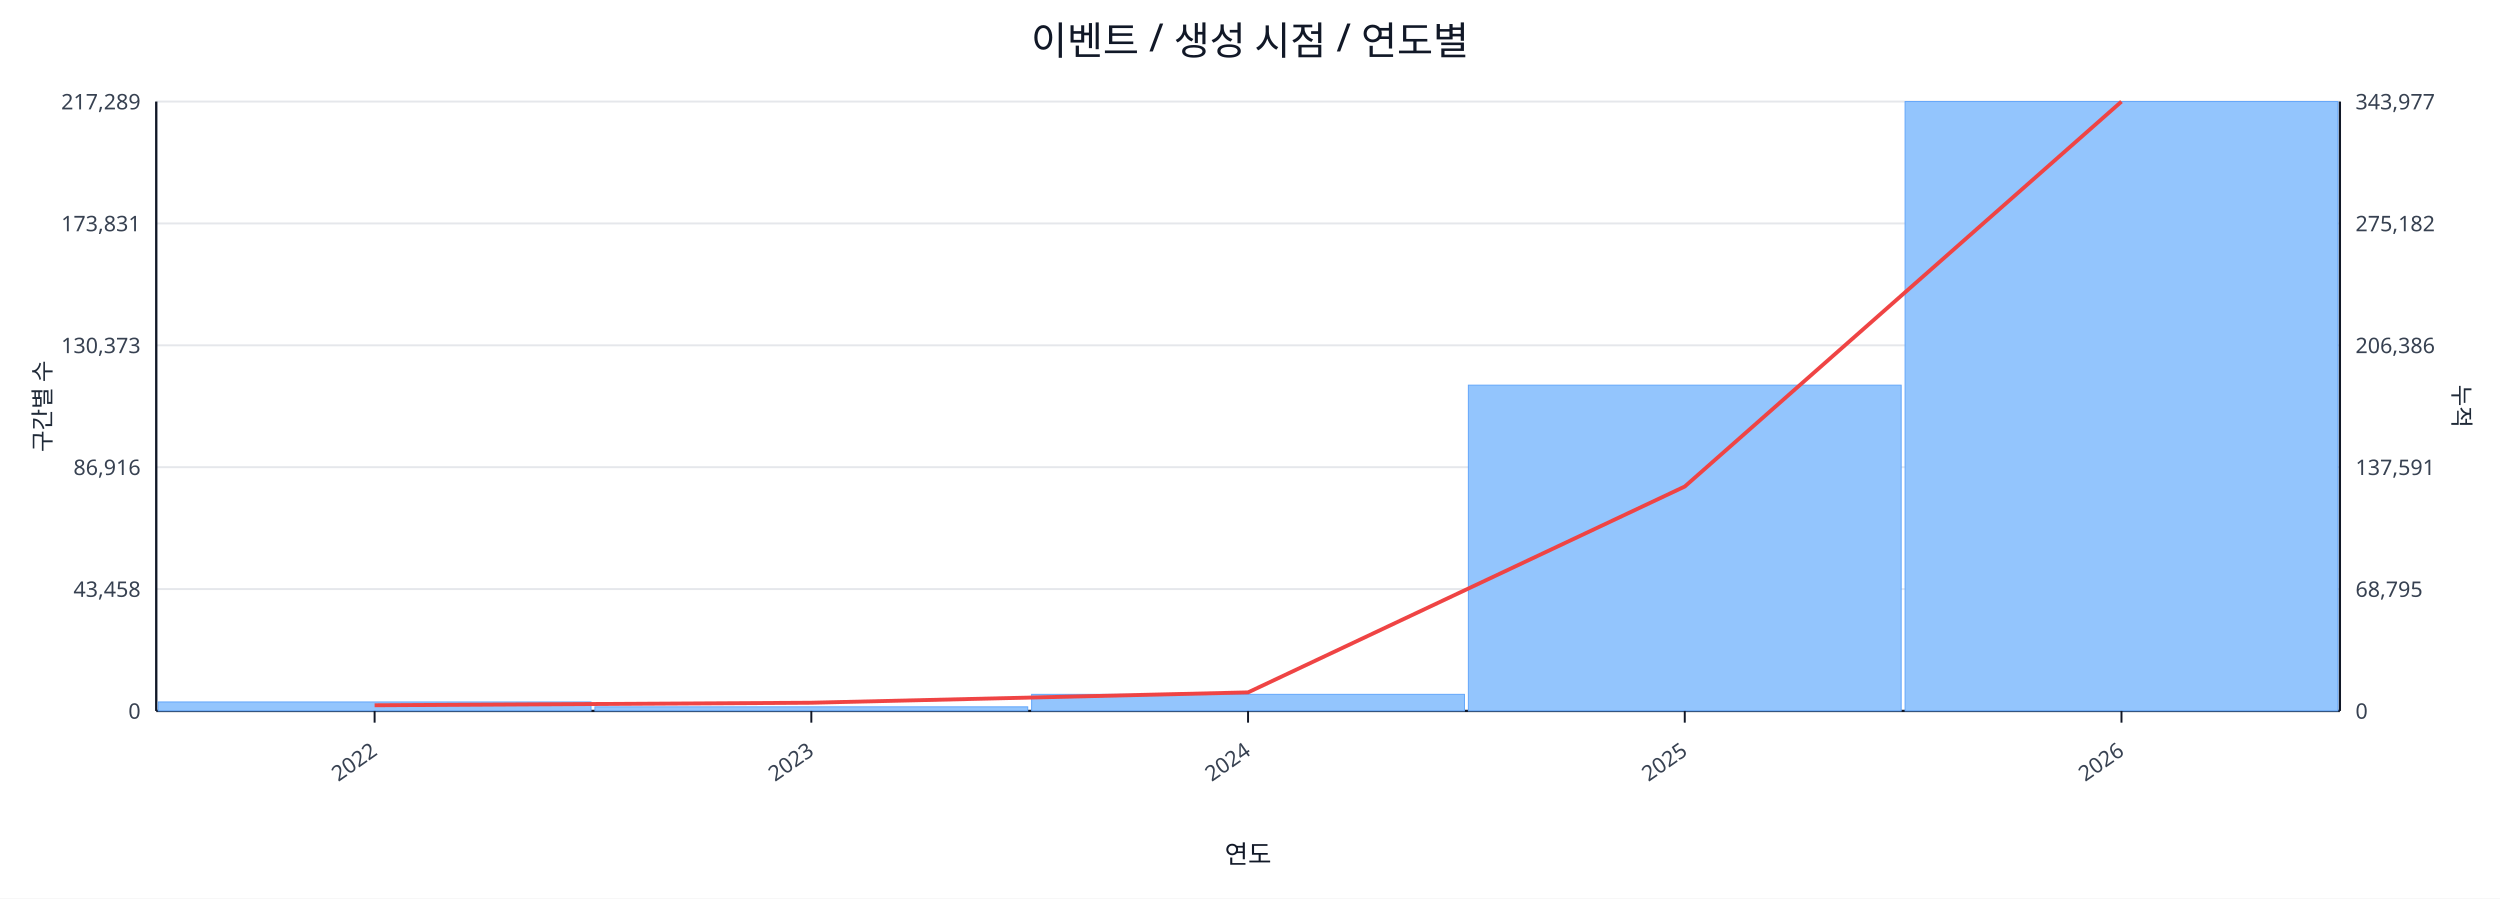
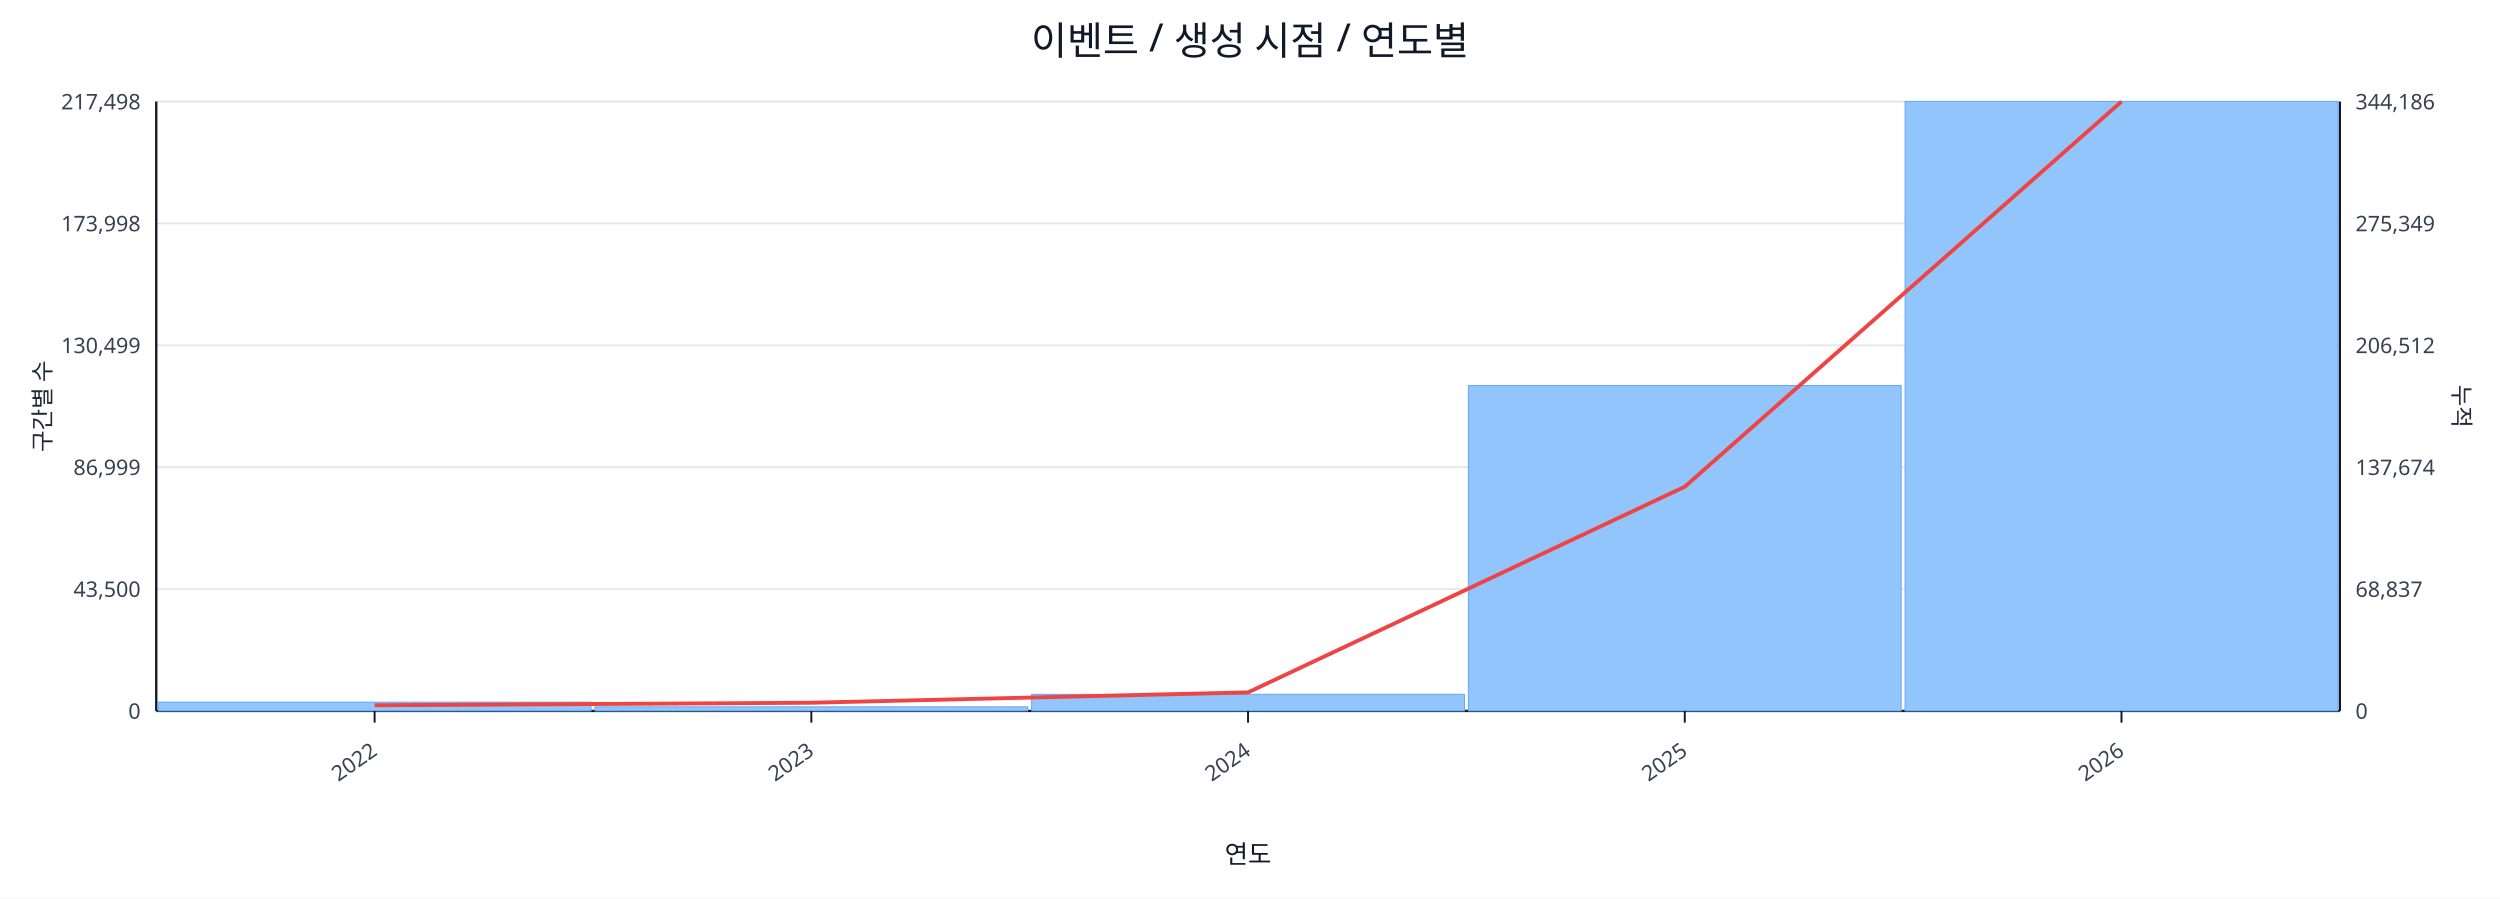
<svg xmlns="http://www.w3.org/2000/svg" width="1280" height="460" viewBox="0 0 1280 460">
  <rect x="0" y="0" width="100%" height="100%" fill="#ffffff" />
  <text x="640.0" y="28" font-size="20" text-anchor="middle" font-family="sans-serif" fill="#111827">이벤트 / 생성 시점 / 연도별</text>
  <line x1="80.0" y1="52.0" x2="1198.0" y2="52.0" stroke="#e5e7eb" stroke-width="1" />
-   <text x="72.0" y="56.0" font-size="11" text-anchor="end" font-family="sans-serif" fill="#374151">217,289</text>
-   <text x="1206.0" y="56.0" font-size="11" text-anchor="start" font-family="sans-serif" fill="#374151">343,977</text>
+   <text x="72.0" y="56.0" font-size="11" text-anchor="end" font-family="sans-serif" fill="#374151">217,498</text>
+   <text x="1206.0" y="56.0" font-size="11" text-anchor="start" font-family="sans-serif" fill="#374151">344,186</text>
  <line x1="80.0" y1="114.4" x2="1198.0" y2="114.4" stroke="#e5e7eb" stroke-width="1" />
-   <text x="72.0" y="118.4" font-size="11" text-anchor="end" font-family="sans-serif" fill="#374151">173,831</text>
-   <text x="1206.0" y="118.4" font-size="11" text-anchor="start" font-family="sans-serif" fill="#374151">275,182</text>
+   <text x="72.0" y="118.4" font-size="11" text-anchor="end" font-family="sans-serif" fill="#374151">173,998</text>
+   <text x="1206.0" y="118.4" font-size="11" text-anchor="start" font-family="sans-serif" fill="#374151">275,349</text>
  <line x1="80.0" y1="176.8" x2="1198.0" y2="176.8" stroke="#e5e7eb" stroke-width="1" />
-   <text x="72.0" y="180.8" font-size="11" text-anchor="end" font-family="sans-serif" fill="#374151">130,373</text>
-   <text x="1206.0" y="180.8" font-size="11" text-anchor="start" font-family="sans-serif" fill="#374151">206,386</text>
+   <text x="72.0" y="180.8" font-size="11" text-anchor="end" font-family="sans-serif" fill="#374151">130,499</text>
+   <text x="1206.0" y="180.8" font-size="11" text-anchor="start" font-family="sans-serif" fill="#374151">206,512</text>
  <line x1="80.0" y1="239.2" x2="1198.0" y2="239.2" stroke="#e5e7eb" stroke-width="1" />
-   <text x="72.0" y="243.2" font-size="11" text-anchor="end" font-family="sans-serif" fill="#374151">86,916</text>
-   <text x="1206.0" y="243.2" font-size="11" text-anchor="start" font-family="sans-serif" fill="#374151">137,591</text>
+   <text x="72.0" y="243.2" font-size="11" text-anchor="end" font-family="sans-serif" fill="#374151">86,999</text>
+   <text x="1206.0" y="243.2" font-size="11" text-anchor="start" font-family="sans-serif" fill="#374151">137,674</text>
  <line x1="80.0" y1="301.6" x2="1198.0" y2="301.6" stroke="#e5e7eb" stroke-width="1" />
-   <text x="72.0" y="305.6" font-size="11" text-anchor="end" font-family="sans-serif" fill="#374151">43,458</text>
-   <text x="1206.0" y="305.6" font-size="11" text-anchor="start" font-family="sans-serif" fill="#374151">68,795</text>
+   <text x="72.0" y="305.6" font-size="11" text-anchor="end" font-family="sans-serif" fill="#374151">43,500</text>
+   <text x="1206.0" y="305.6" font-size="11" text-anchor="start" font-family="sans-serif" fill="#374151">68,837</text>
  <line x1="80.0" y1="364.0" x2="1198.0" y2="364.0" stroke="#e5e7eb" stroke-width="1" />
  <text x="72.0" y="368.0" font-size="11" text-anchor="end" font-family="sans-serif" fill="#374151">0</text>
  <text x="1206.0" y="368.0" font-size="11" text-anchor="start" font-family="sans-serif" fill="#374151">0</text>
  <line x1="80.0" y1="364.0" x2="1198.0" y2="364.0" stroke="#111827" stroke-width="1.2" />
  <line x1="80.0" y1="52.0" x2="80.0" y2="364.0" stroke="#111827" stroke-width="1.2" />
  <line x1="1198.0" y1="52.0" x2="1198.0" y2="364.0" stroke="#111827" stroke-width="1.2" />
-   <rect x="81.0" y="359.4" width="221.6" height="4.6" fill="#93c5fd" stroke="#60a5fa" stroke-width="0.5" />
+   <rect x="81.0" y="359.5" width="221.6" height="4.5" fill="#93c5fd" stroke="#60a5fa" stroke-width="0.5" />
  <rect x="304.6" y="361.9" width="221.6" height="2.1" fill="#93c5fd" stroke="#60a5fa" stroke-width="0.5" />
  <rect x="528.2" y="355.5" width="221.6" height="8.5" fill="#93c5fd" stroke="#60a5fa" stroke-width="0.5" />
-   <rect x="751.8" y="197.2" width="221.6" height="166.8" fill="#93c5fd" stroke="#60a5fa" stroke-width="0.5" />
+   <rect x="751.8" y="197.4" width="221.6" height="166.6" fill="#93c5fd" stroke="#60a5fa" stroke-width="0.5" />
  <rect x="975.4" y="52.0" width="221.6" height="312.0" fill="#93c5fd" stroke="#60a5fa" stroke-width="0.5" />
-   <polyline fill="none" stroke="#ef4444" stroke-width="2" points="191.8,361.1 415.4,359.8 639.0,354.5 862.6,249.1 1086.2,52.0" />
+   <polyline fill="none" stroke="#ef4444" stroke-width="2" points="191.8,361.1 415.4,359.8 639.0,354.5 862.6,249.2 1086.2,52.0" />
  <line x1="191.8" y1="364.0" x2="191.8" y2="370.0" stroke="#111827" stroke-width="1" />
  <text x="193.8" y="386.0" font-size="11" text-anchor="end" transform="rotate(-35 193.8 386.0)" font-family="sans-serif" fill="#374151">2022</text>
  <line x1="415.4" y1="364.0" x2="415.4" y2="370.0" stroke="#111827" stroke-width="1" />
  <text x="417.4" y="386.0" font-size="11" text-anchor="end" transform="rotate(-35 417.4 386.0)" font-family="sans-serif" fill="#374151">2023</text>
  <line x1="639.0" y1="364.0" x2="639.0" y2="370.0" stroke="#111827" stroke-width="1" />
  <text x="641.0" y="386.0" font-size="11" text-anchor="end" transform="rotate(-35 641.0 386.0)" font-family="sans-serif" fill="#374151">2024</text>
  <line x1="862.6" y1="364.0" x2="862.6" y2="370.0" stroke="#111827" stroke-width="1" />
  <text x="864.6" y="386.0" font-size="11" text-anchor="end" transform="rotate(-35 864.6 386.0)" font-family="sans-serif" fill="#374151">2025</text>
  <line x1="1086.2" y1="364.0" x2="1086.2" y2="370.0" stroke="#111827" stroke-width="1" />
  <text x="1088.2" y="386.0" font-size="11" text-anchor="end" transform="rotate(-35 1088.2 386.0)" font-family="sans-serif" fill="#374151">2026</text>
  <text x="26" y="208.0" font-size="12" transform="rotate(-90 26 208.0)" text-anchor="middle" font-family="sans-serif" fill="#1f2937">구간별 수</text>
  <text x="1256.0" y="208.0" font-size="12" transform="rotate(90 1256.0 208.0)" text-anchor="middle" font-family="sans-serif" fill="#1f2937">누적</text>
  <text x="639.0" y="442.0" font-size="13" text-anchor="middle" font-family="sans-serif" fill="#111827">연도</text>
</svg>
